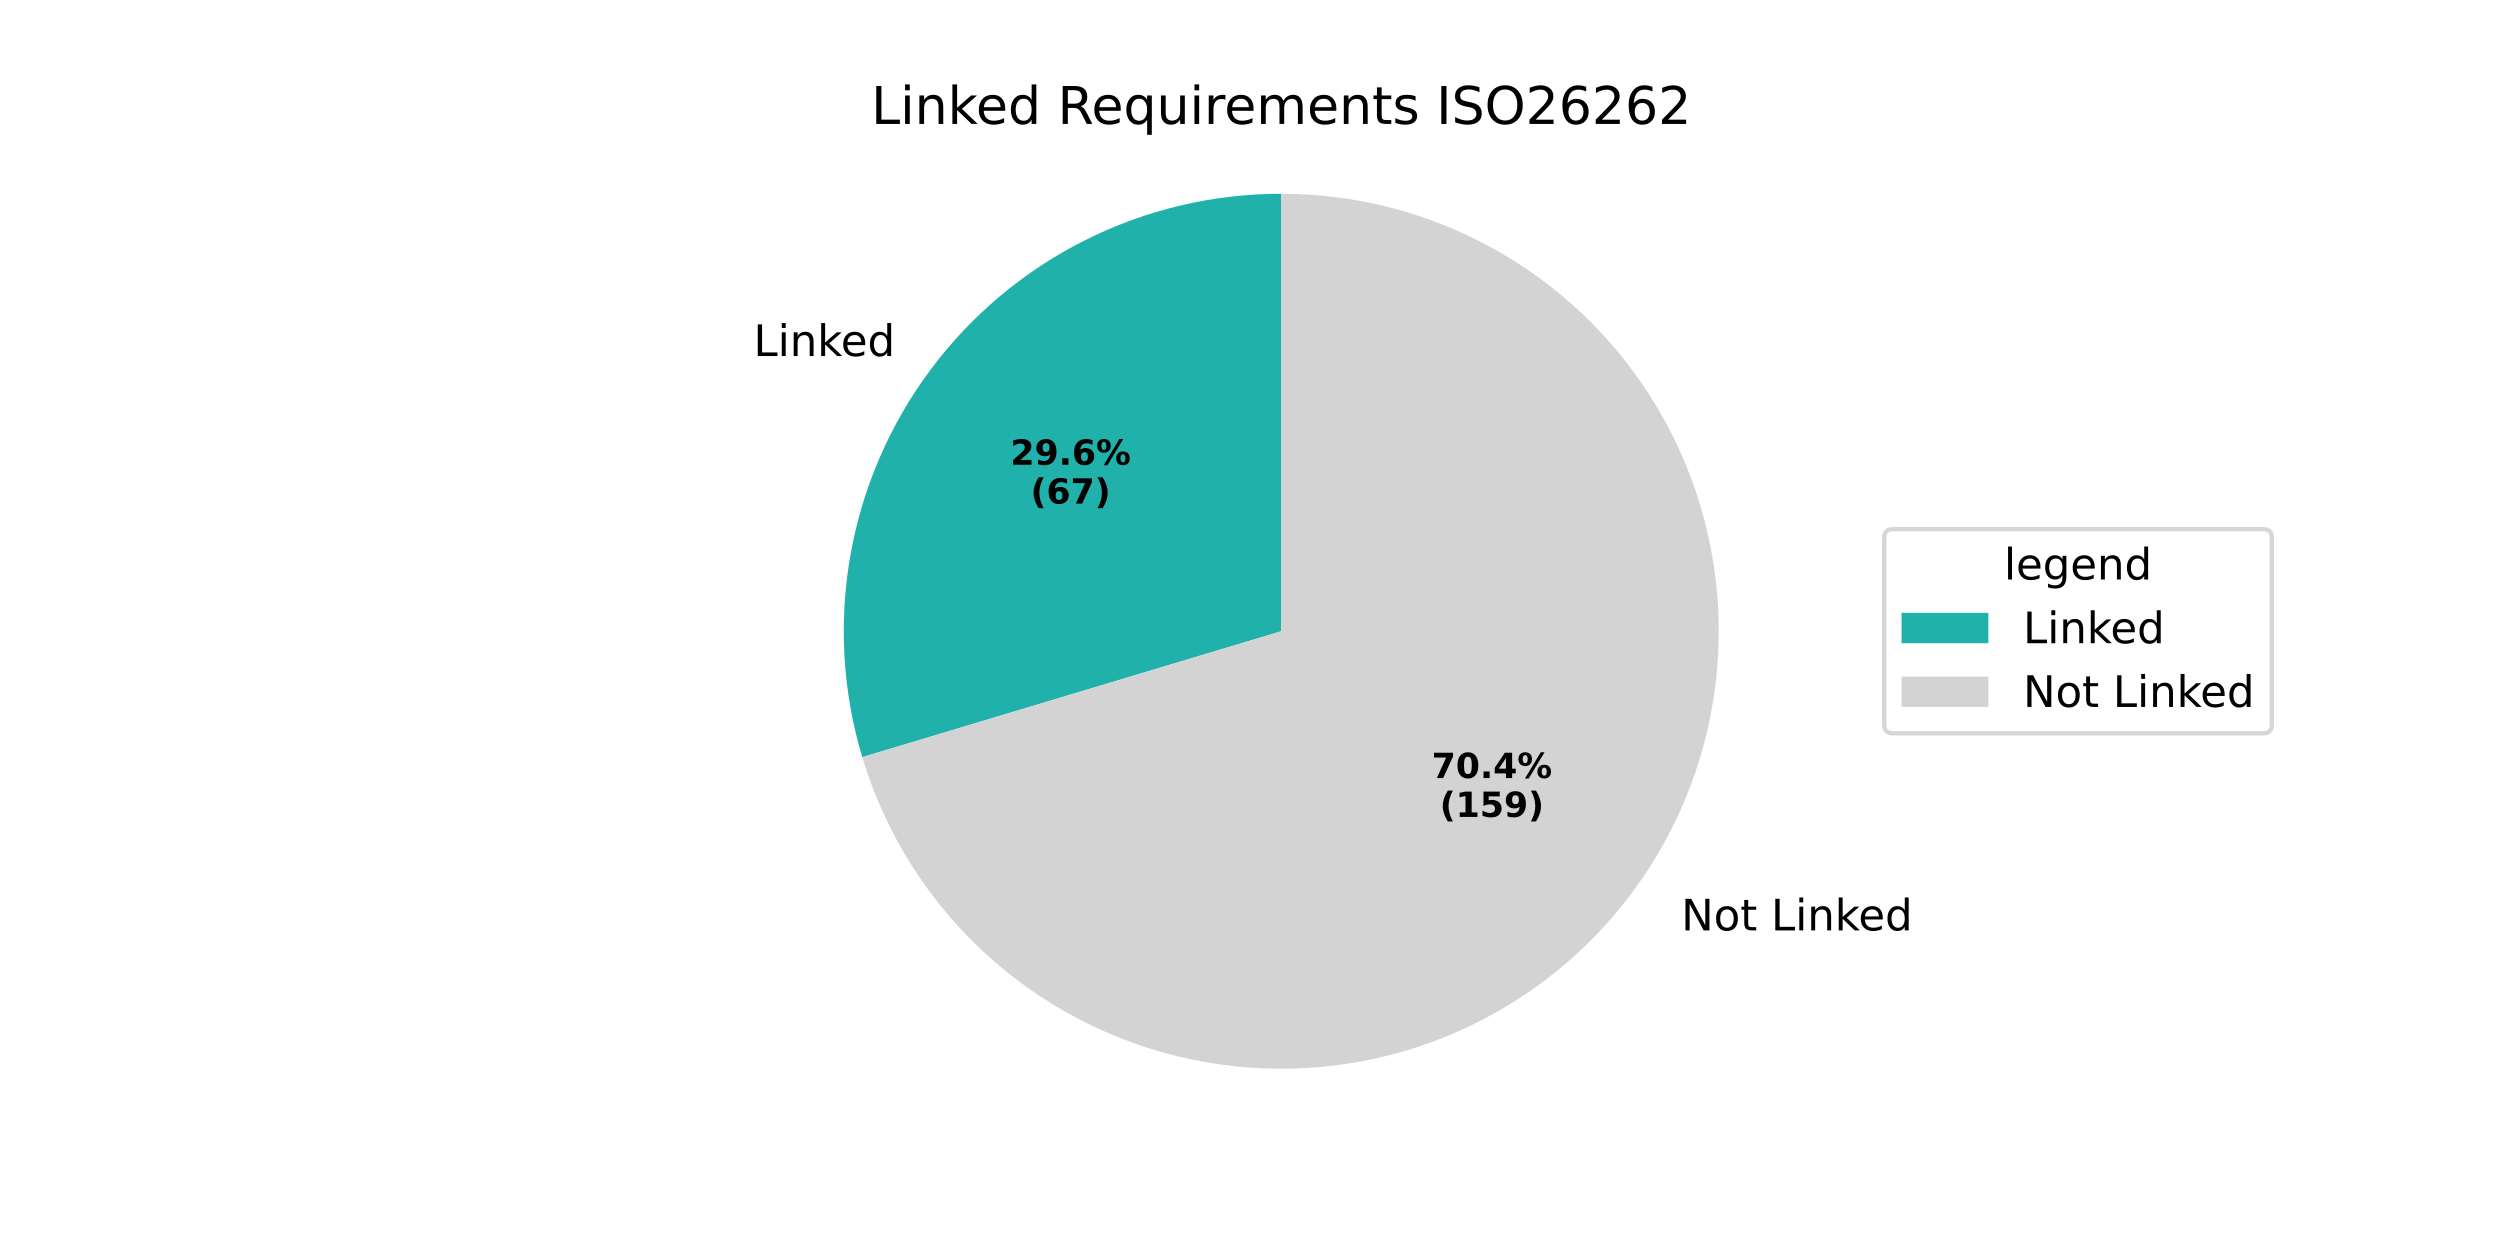
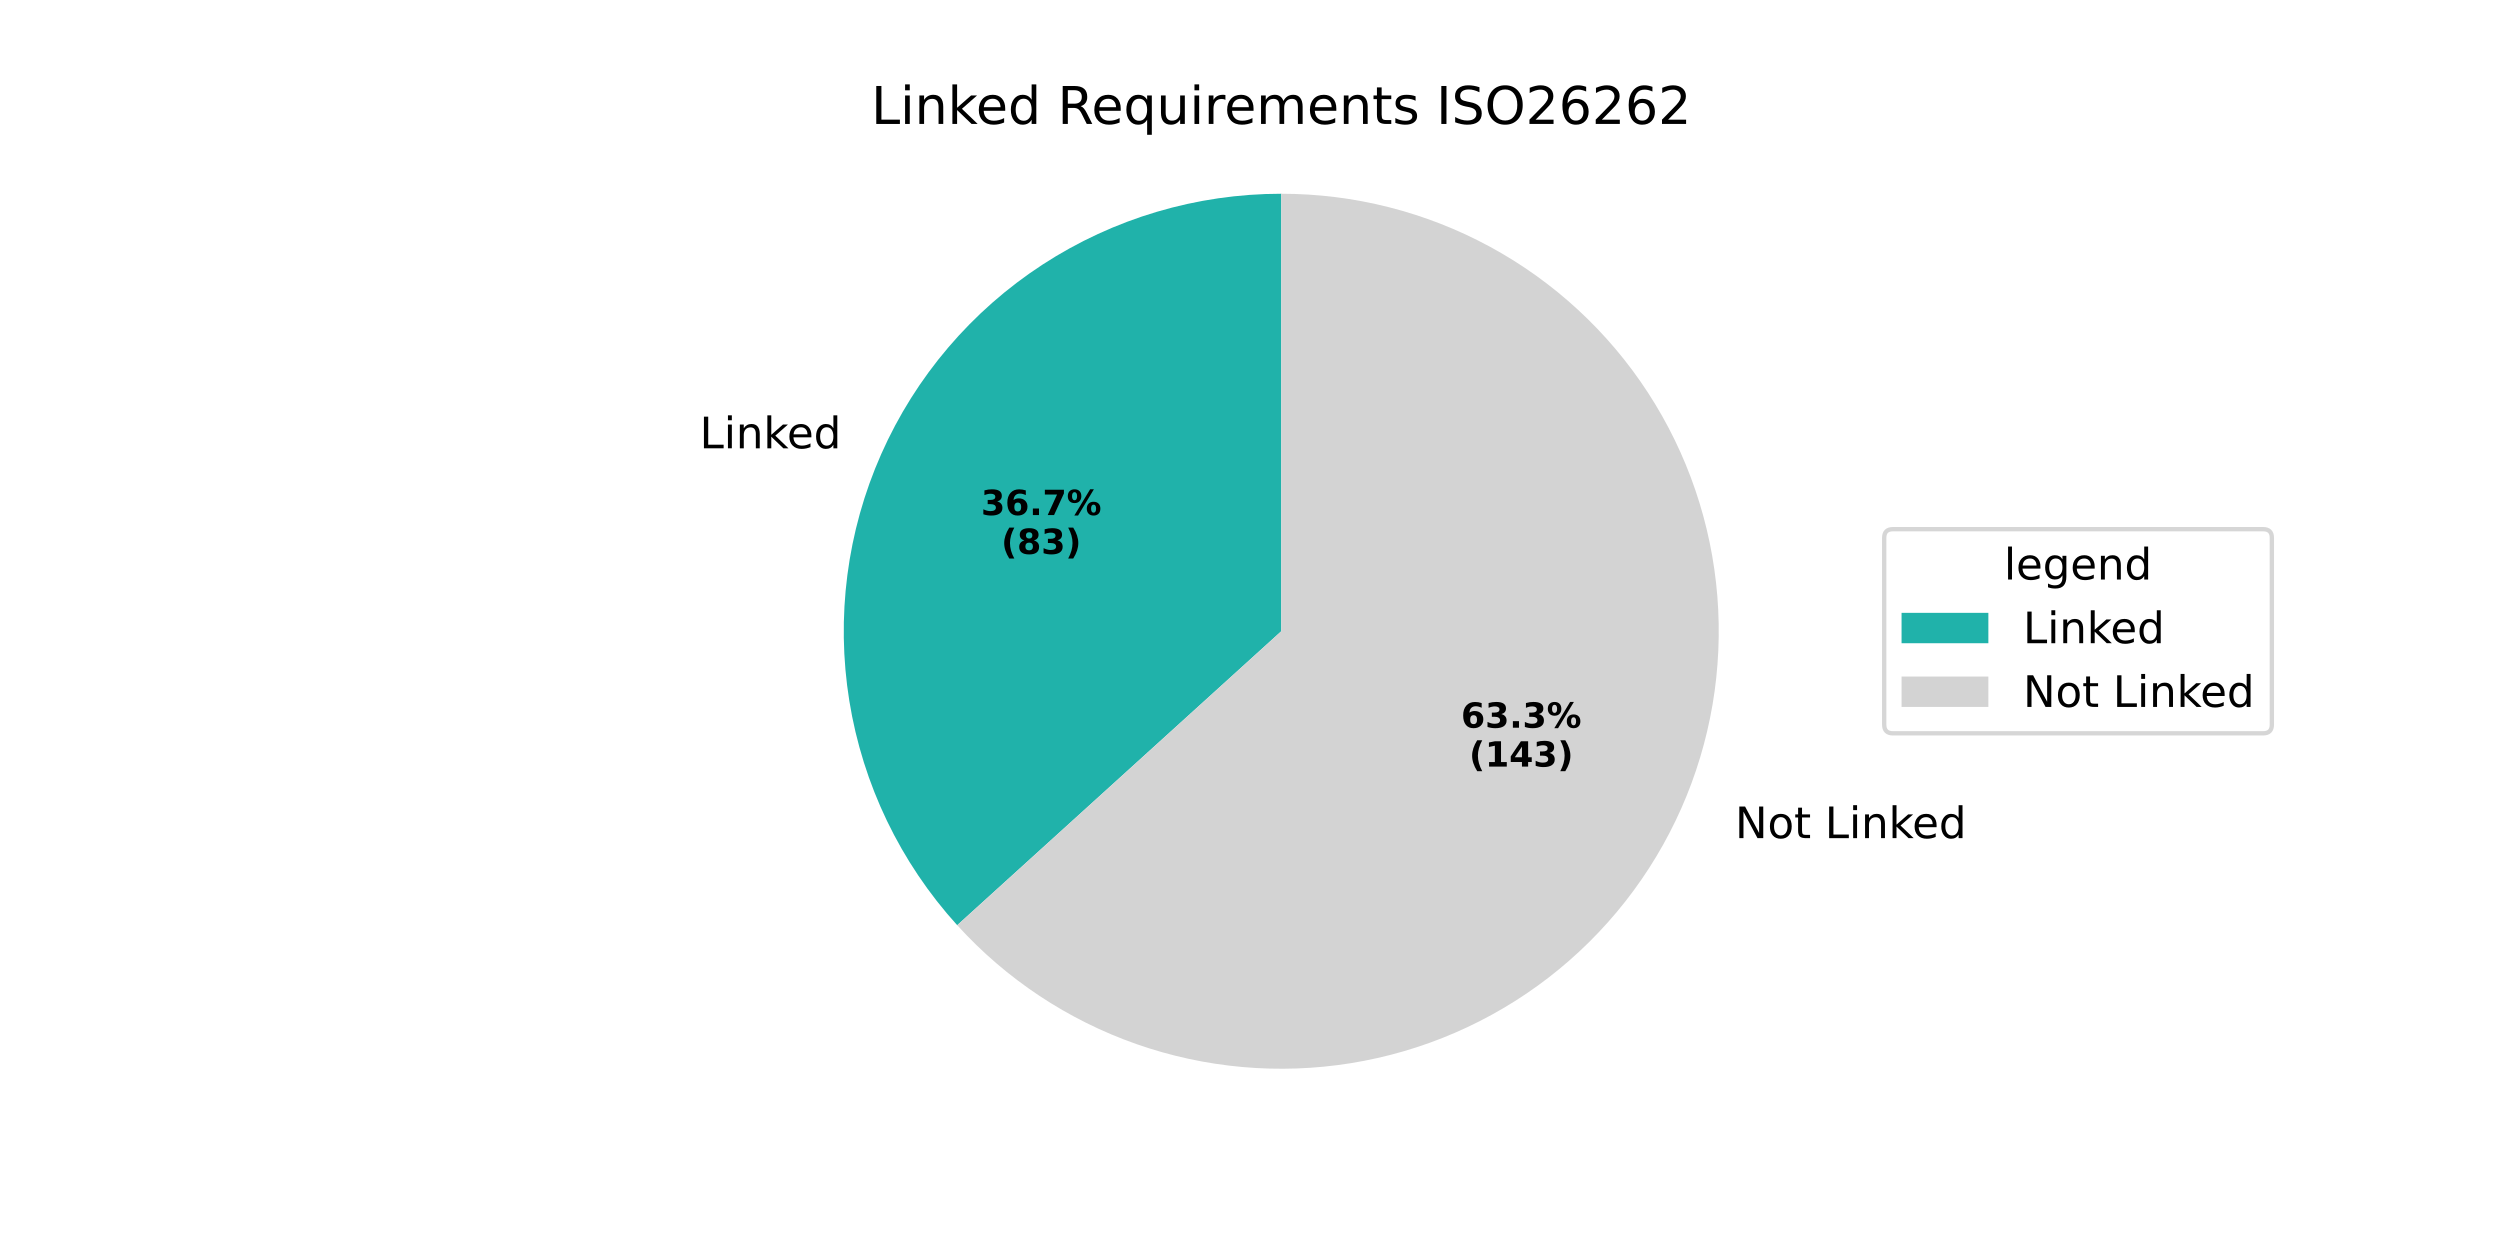
<svg xmlns="http://www.w3.org/2000/svg" xmlns:xlink="http://www.w3.org/1999/xlink" width="576pt" height="288pt" viewBox="0 0 576 288" version="1.1">
  <defs>
    <style type="text/css">*{stroke-linejoin: round; stroke-linecap: butt}</style>
  </defs>
  <g id="figure_1">
    <g id="patch_1">
      <path d="M 0 288  L 576 288  L 576 0  L 0 0  z " style="fill: #ffffff" />
    </g>
    <g id="axes_1">
      <g id="patch_2">
-         <path d="M 295.2 44.64  C 279.483 44.64 263.981 48.316 249.938 55.373  C 235.894 62.431 223.694 72.676 214.315 85.288  C 204.936 97.9 198.635 112.533 195.918 128.013  C 193.2 143.493 194.141 159.397 198.664 174.449  L 295.2 145.44  z " style="fill: #20b2aa" />
+         <path d="M 295.2 44.64  C 275.683 44.64 256.58 50.308 240.222 60.953  C 223.864 71.598 210.944 86.768 203.039 104.612  C 195.134 122.456 192.578 142.218 195.685 161.485  C 198.792 180.753 207.428 198.71 220.541 213.166  L 295.2 145.44  z " style="fill: #20b2aa" />
      </g>
      <g id="patch_3">
-         <path d="M 198.664 174.449  C 204.041 192.342 214.288 208.393 228.256 220.801  C 242.224 233.209 259.371 241.492 277.773 244.722  C 296.175 247.952 315.117 246.004 332.476 239.094  C 349.835 232.185 364.936 220.584 376.085 205.592  C 387.234 190.6 393.999 172.799 395.62 154.187  C 397.241 135.574 393.656 116.872 385.267 100.178  C 376.877 83.484 364.01 69.447 348.107 59.641  C 332.204 49.834 313.883 44.64 295.2 44.64  L 295.2 145.44  z " style="fill: #d3d3d3" />
+         <path d="M 220.541 213.166  C 231.818 225.596 246.022 235.016 261.861 240.567  C 277.699 246.118 294.676 247.626 311.245 244.955  C 327.814 242.283 343.457 235.515 356.748 225.268  C 370.039 215.02 380.563 201.613 387.361 186.268  C 394.159 170.924 397.018 154.121 395.678 137.392  C 394.338 120.662 388.841 104.529 379.687 90.462  C 370.533 76.395 358.01 64.834 343.256 56.833  C 328.503 48.832 311.983 44.64 295.2 44.64  L 295.2 145.44  z " style="fill: #d3d3d3" />
      </g>
      <g id="matplotlib.axis_1" />
      <g id="matplotlib.axis_2" />
      <g id="text_1">
-         <g transform="translate(173.6092 82.03226) scale(0.1 -0.1)">
+         <g transform="translate(161.2053 103.2883) scale(0.1 -0.1)">
          <defs>
            <path id="DejaVuSans-4c" d="M 628 4666  L 1259 4666  L 1259 531  L 3531 531  L 3531 0  L 628 0  L 628 4666  z " transform="scale(0.015625)" />
            <path id="DejaVuSans-69" d="M 603 3500  L 1178 3500  L 1178 0  L 603 0  L 603 3500  z M 603 4863  L 1178 4863  L 1178 4134  L 603 4134  L 603 4863  z " transform="scale(0.015625)" />
            <path id="DejaVuSans-6e" d="M 3513 2113  L 3513 0  L 2938 0  L 2938 2094  Q 2938 2591 2744 2837  Q 2550 3084 2163 3084  Q 1697 3084 1428 2787  Q 1159 2491 1159 1978  L 1159 0  L 581 0  L 581 3500  L 1159 3500  L 1159 2956  Q 1366 3272 1645 3428  Q 1925 3584 2291 3584  Q 2894 3584 3203 3211  Q 3513 2838 3513 2113  z " transform="scale(0.015625)" />
            <path id="DejaVuSans-6b" d="M 581 4863  L 1159 4863  L 1159 1991  L 2875 3500  L 3609 3500  L 1753 1863  L 3688 0  L 2938 0  L 1159 1709  L 1159 0  L 581 0  L 581 4863  z " transform="scale(0.015625)" />
            <path id="DejaVuSans-65" d="M 3597 1894  L 3597 1613  L 953 1613  Q 991 1019 1311 708  Q 1631 397 2203 397  Q 2534 397 2845 478  Q 3156 559 3463 722  L 3463 178  Q 3153 47 2828 -22  Q 2503 -91 2169 -91  Q 1331 -91 842 396  Q 353 884 353 1716  Q 353 2575 817 3079  Q 1281 3584 2069 3584  Q 2775 3584 3186 3129  Q 3597 2675 3597 1894  z M 3022 2063  Q 3016 2534 2758 2815  Q 2500 3097 2075 3097  Q 1594 3097 1305 2825  Q 1016 2553 972 2059  L 3022 2063  z " transform="scale(0.015625)" />
            <path id="DejaVuSans-64" d="M 2906 2969  L 2906 4863  L 3481 4863  L 3481 0  L 2906 0  L 2906 525  Q 2725 213 2448 61  Q 2172 -91 1784 -91  Q 1150 -91 751 415  Q 353 922 353 1747  Q 353 2572 751 3078  Q 1150 3584 1784 3584  Q 2172 3584 2448 3432  Q 2725 3281 2906 2969  z M 947 1747  Q 947 1113 1208 752  Q 1469 391 1925 391  Q 2381 391 2643 752  Q 2906 1113 2906 1747  Q 2906 2381 2643 2742  Q 2381 3103 1925 3103  Q 1469 3103 1208 2742  Q 947 2381 947 1747  z " transform="scale(0.015625)" />
          </defs>
          <use xlink:href="#DejaVuSans-4c" />
          <use xlink:href="#DejaVuSans-69" transform="translate(55.71289 0)" />
          <use xlink:href="#DejaVuSans-6e" transform="translate(83.49609 0)" />
          <use xlink:href="#DejaVuSans-6b" transform="translate(146.875 0)" />
          <use xlink:href="#DejaVuSans-65" transform="translate(201.1602 0)" />
          <use xlink:href="#DejaVuSans-64" transform="translate(262.6836 0)" />
        </g>
      </g>
      <g id="text_2">
-         <g transform="translate(232.792 107.0773) scale(0.08 -0.08)">
-           <defs>
-             <path id="DejaVuSans-Bold-32" d="M 1844 884  L 3897 884  L 3897 0  L 506 0  L 506 884  L 2209 2388  Q 2438 2594 2547 2791  Q 2656 2988 2656 3200  Q 2656 3528 2436 3728  Q 2216 3928 1850 3928  Q 1569 3928 1234 3808  Q 900 3688 519 3450  L 519 4475  Q 925 4609 1322 4679  Q 1719 4750 2100 4750  Q 2938 4750 3402 4381  Q 3866 4013 3866 3353  Q 3866 2972 3669 2642  Q 3472 2313 2841 1759  L 1844 884  z " transform="scale(0.015625)" />
-             <path id="DejaVuSans-Bold-39" d="M 641 103  L 641 966  Q 928 831 1190 764  Q 1453 697 1709 697  Q 2247 697 2547 995  Q 2847 1294 2900 1881  Q 2688 1725 2447 1647  Q 2206 1569 1925 1569  Q 1209 1569 770 1986  Q 331 2403 331 3084  Q 331 3838 820 4291  Q 1309 4744 2131 4744  Q 3044 4744 3544 4128  Q 4044 3513 4044 2388  Q 4044 1231 3459 570  Q 2875 -91 1856 -91  Q 1528 -91 1228 -42  Q 928 6 641 103  z M 2125 2350  Q 2441 2350 2600 2554  Q 2759 2759 2759 3169  Q 2759 3575 2600 3781  Q 2441 3988 2125 3988  Q 1809 3988 1650 3781  Q 1491 3575 1491 3169  Q 1491 2759 1650 2554  Q 1809 2350 2125 2350  z " transform="scale(0.015625)" />
+         <g transform="translate(226.0263 118.6714) scale(0.08 -0.08)">
+           <defs>
+             <path id="DejaVuSans-Bold-33" d="M 2981 2516  Q 3453 2394 3698 2092  Q 3944 1791 3944 1325  Q 3944 631 3412 270  Q 2881 -91 1863 -91  Q 1503 -91 1142 -33  Q 781 25 428 141  L 428 1069  Q 766 900 1098 814  Q 1431 728 1753 728  Q 2231 728 2486 893  Q 2741 1059 2741 1369  Q 2741 1688 2480 1852  Q 2219 2016 1709 2016  L 1228 2016  L 1228 2791  L 1734 2791  Q 2188 2791 2409 2933  Q 2631 3075 2631 3366  Q 2631 3634 2415 3781  Q 2200 3928 1806 3928  Q 1516 3928 1219 3862  Q 922 3797 628 3669  L 628 4550  Q 984 4650 1334 4700  Q 1684 4750 2022 4750  Q 2931 4750 3382 4451  Q 3834 4153 3834 3553  Q 3834 3144 3618 2883  Q 3403 2622 2981 2516  z " transform="scale(0.015625)" />
+             <path id="DejaVuSans-Bold-36" d="M 2316 2303  Q 2000 2303 1842 2098  Q 1684 1894 1684 1484  Q 1684 1075 1842 870  Q 2000 666 2316 666  Q 2634 666 2792 870  Q 2950 1075 2950 1484  Q 2950 1894 2792 2098  Q 2634 2303 2316 2303  z M 3803 4544  L 3803 3681  Q 3506 3822 3243 3889  Q 2981 3956 2731 3956  Q 2194 3956 1894 3657  Q 1594 3359 1544 2772  Q 1750 2925 1990 3001  Q 2231 3078 2516 3078  Q 3231 3078 3670 2659  Q 4109 2241 4109 1563  Q 4109 813 3618 361  Q 3128 -91 2303 -91  Q 1394 -91 895 523  Q 397 1138 397 2266  Q 397 3422 980 4083  Q 1563 4744 2578 4744  Q 2900 4744 3203 4694  Q 3506 4644 3803 4544  z " transform="scale(0.015625)" />
            <path id="DejaVuSans-Bold-2e" d="M 653 1209  L 1778 1209  L 1778 0  L 653 0  L 653 1209  z " transform="scale(0.015625)" />
-             <path id="DejaVuSans-Bold-36" d="M 2316 2303  Q 2000 2303 1842 2098  Q 1684 1894 1684 1484  Q 1684 1075 1842 870  Q 2000 666 2316 666  Q 2634 666 2792 870  Q 2950 1075 2950 1484  Q 2950 1894 2792 2098  Q 2634 2303 2316 2303  z M 3803 4544  L 3803 3681  Q 3506 3822 3243 3889  Q 2981 3956 2731 3956  Q 2194 3956 1894 3657  Q 1594 3359 1544 2772  Q 1750 2925 1990 3001  Q 2231 3078 2516 3078  Q 3231 3078 3670 2659  Q 4109 2241 4109 1563  Q 4109 813 3618 361  Q 3128 -91 2303 -91  Q 1394 -91 895 523  Q 397 1138 397 2266  Q 397 3422 980 4083  Q 1563 4744 2578 4744  Q 2900 4744 3203 4694  Q 3506 4644 3803 4544  z " transform="scale(0.015625)" />
+             <path id="DejaVuSans-Bold-37" d="M 428 4666  L 3944 4666  L 3944 3988  L 2125 0  L 953 0  L 2675 3781  L 428 3781  L 428 4666  z " transform="scale(0.015625)" />
            <path id="DejaVuSans-Bold-25" d="M 4959 1925  Q 4738 1925 4616 1733  Q 4494 1541 4494 1184  Q 4494 825 4614 633  Q 4734 441 4959 441  Q 5184 441 5303 633  Q 5422 825 5422 1184  Q 5422 1541 5301 1733  Q 5181 1925 4959 1925  z M 4959 2450  Q 5541 2450 5875 2112  Q 6209 1775 6209 1184  Q 6209 594 5875 251  Q 5541 -91 4959 -91  Q 4378 -91 4042 251  Q 3706 594 3706 1184  Q 3706 1772 4042 2111  Q 4378 2450 4959 2450  z M 2094 -91  L 1403 -91  L 4319 4750  L 5013 4750  L 2094 -91  z M 1453 4750  Q 2034 4750 2367 4411  Q 2700 4072 2700 3481  Q 2700 2891 2367 2550  Q 2034 2209 1453 2209  Q 872 2209 539 2550  Q 206 2891 206 3481  Q 206 4072 539 4411  Q 872 4750 1453 4750  z M 1453 4225  Q 1228 4225 1106 4031  Q 984 3838 984 3481  Q 984 3122 1106 2926  Q 1228 2731 1453 2731  Q 1678 2731 1798 2926  Q 1919 3122 1919 3481  Q 1919 3838 1797 4031  Q 1675 4225 1453 4225  z " transform="scale(0.015625)" />
          </defs>
-           <use xlink:href="#DejaVuSans-Bold-32" />
-           <use xlink:href="#DejaVuSans-Bold-39" transform="translate(69.58008 0)" />
+           <use xlink:href="#DejaVuSans-Bold-33" />
+           <use xlink:href="#DejaVuSans-Bold-36" transform="translate(69.58008 0)" />
          <use xlink:href="#DejaVuSans-Bold-2e" transform="translate(139.1602 0)" />
-           <use xlink:href="#DejaVuSans-Bold-36" transform="translate(177.1484 0)" />
+           <use xlink:href="#DejaVuSans-Bold-37" transform="translate(177.1484 0)" />
          <use xlink:href="#DejaVuSans-Bold-25" transform="translate(246.7285 0)" />
        </g>
-         <g transform="translate(237.4464 116.0355) scale(0.08 -0.08)">
+         <g transform="translate(230.6806 127.6297) scale(0.08 -0.08)">
          <defs>
            <path id="DejaVuSans-Bold-28" d="M 2413 -844  L 1484 -844  Q 1006 -72 778 623  Q 550 1319 550 2003  Q 550 2688 779 3389  Q 1009 4091 1484 4856  L 2413 4856  Q 2013 4116 1813 3408  Q 1613 2700 1613 2009  Q 1613 1319 1811 609  Q 2009 -100 2413 -844  z " transform="scale(0.015625)" />
-             <path id="DejaVuSans-Bold-37" d="M 428 4666  L 3944 4666  L 3944 3988  L 2125 0  L 953 0  L 2675 3781  L 428 3781  L 428 4666  z " transform="scale(0.015625)" />
+             <path id="DejaVuSans-Bold-38" d="M 2228 2088  Q 1891 2088 1709 1903  Q 1528 1719 1528 1375  Q 1528 1031 1709 848  Q 1891 666 2228 666  Q 2563 666 2741 848  Q 2919 1031 2919 1375  Q 2919 1722 2741 1905  Q 2563 2088 2228 2088  z M 1350 2484  Q 925 2613 709 2878  Q 494 3144 494 3541  Q 494 4131 934 4440  Q 1375 4750 2228 4750  Q 3075 4750 3515 4442  Q 3956 4134 3956 3541  Q 3956 3144 3739 2878  Q 3522 2613 3097 2484  Q 3572 2353 3814 2058  Q 4056 1763 4056 1313  Q 4056 619 3595 264  Q 3134 -91 2228 -91  Q 1319 -91 855 264  Q 391 619 391 1313  Q 391 1763 633 2058  Q 875 2353 1350 2484  z M 1631 3419  Q 1631 3141 1786 2991  Q 1941 2841 2228 2841  Q 2509 2841 2662 2991  Q 2816 3141 2816 3419  Q 2816 3697 2662 3845  Q 2509 3994 2228 3994  Q 1941 3994 1786 3844  Q 1631 3694 1631 3419  z " transform="scale(0.015625)" />
            <path id="DejaVuSans-Bold-29" d="M 513 -844  Q 913 -100 1113 609  Q 1313 1319 1313 2009  Q 1313 2700 1113 3408  Q 913 4116 513 4856  L 1441 4856  Q 1916 4091 2145 3389  Q 2375 2688 2375 2003  Q 2375 1319 2147 623  Q 1919 -72 1441 -844  L 513 -844  z " transform="scale(0.015625)" />
          </defs>
          <use xlink:href="#DejaVuSans-Bold-28" />
-           <use xlink:href="#DejaVuSans-Bold-36" transform="translate(45.70312 0)" />
-           <use xlink:href="#DejaVuSans-Bold-37" transform="translate(115.2832 0)" />
+           <use xlink:href="#DejaVuSans-Bold-38" transform="translate(45.70312 0)" />
+           <use xlink:href="#DejaVuSans-Bold-33" transform="translate(115.2832 0)" />
          <use xlink:href="#DejaVuSans-Bold-29" transform="translate(184.8633 0)" />
        </g>
      </g>
      <g id="text_3">
-         <g transform="translate(384.1736 214.3667) scale(0.1 -0.1)">
+         <g transform="translate(396.5773 193.1106) scale(0.1 -0.1)">
          <defs>
            <path id="DejaVuSans-20" transform="scale(0.015625)" />
            <path id="DejaVuSans-4e" d="M 628 4666  L 1478 4666  L 3547 763  L 3547 4666  L 4159 4666  L 4159 0  L 3309 0  L 1241 3903  L 1241 0  L 628 0  L 628 4666  z " transform="scale(0.015625)" />
            <path id="DejaVuSans-6f" d="M 1959 3097  Q 1497 3097 1228 2736  Q 959 2375 959 1747  Q 959 1119 1226 758  Q 1494 397 1959 397  Q 2419 397 2687 759  Q 2956 1122 2956 1747  Q 2956 2369 2687 2733  Q 2419 3097 1959 3097  z M 1959 3584  Q 2709 3584 3137 3096  Q 3566 2609 3566 1747  Q 3566 888 3137 398  Q 2709 -91 1959 -91  Q 1206 -91 779 398  Q 353 888 353 1747  Q 353 2609 779 3096  Q 1206 3584 1959 3584  z " transform="scale(0.015625)" />
            <path id="DejaVuSans-74" d="M 1172 4494  L 1172 3500  L 2356 3500  L 2356 3053  L 1172 3053  L 1172 1153  Q 1172 725 1289 603  Q 1406 481 1766 481  L 2356 481  L 2356 0  L 1766 0  Q 1100 0 847 248  Q 594 497 594 1153  L 594 3053  L 172 3053  L 172 3500  L 594 3500  L 594 4494  L 1172 4494  z " transform="scale(0.015625)" />
          </defs>
          <use xlink:href="#DejaVuSans-20" />
          <use xlink:href="#DejaVuSans-4e" transform="translate(31.78711 0)" />
          <use xlink:href="#DejaVuSans-6f" transform="translate(106.5918 0)" />
          <use xlink:href="#DejaVuSans-74" transform="translate(167.7734 0)" />
          <use xlink:href="#DejaVuSans-20" transform="translate(206.9824 0)" />
          <use xlink:href="#DejaVuSans-4c" transform="translate(238.7695 0)" />
          <use xlink:href="#DejaVuSans-69" transform="translate(294.4824 0)" />
          <use xlink:href="#DejaVuSans-6e" transform="translate(322.2656 0)" />
          <use xlink:href="#DejaVuSans-6b" transform="translate(385.6445 0)" />
          <use xlink:href="#DejaVuSans-65" transform="translate(439.9297 0)" />
          <use xlink:href="#DejaVuSans-64" transform="translate(501.4531 0)" />
        </g>
      </g>
      <g id="text_4">
-         <g transform="translate(329.8542 179.2597) scale(0.08 -0.08)">
-           <defs>
-             <path id="DejaVuSans-Bold-30" d="M 2944 2338  Q 2944 3213 2780 3570  Q 2616 3928 2228 3928  Q 1841 3928 1675 3570  Q 1509 3213 1509 2338  Q 1509 1453 1675 1090  Q 1841 728 2228 728  Q 2613 728 2778 1090  Q 2944 1453 2944 2338  z M 4147 2328  Q 4147 1169 3647 539  Q 3147 -91 2228 -91  Q 1306 -91 806 539  Q 306 1169 306 2328  Q 306 3491 806 4120  Q 1306 4750 2228 4750  Q 3147 4750 3647 4120  Q 4147 3491 4147 2328  z " transform="scale(0.015625)" />
+         <g transform="translate(336.6198 167.6654) scale(0.08 -0.08)">
+           <use xlink:href="#DejaVuSans-Bold-36" />
+           <use xlink:href="#DejaVuSans-Bold-33" transform="translate(69.58008 0)" />
+           <use xlink:href="#DejaVuSans-Bold-2e" transform="translate(139.1602 0)" />
+           <use xlink:href="#DejaVuSans-Bold-33" transform="translate(177.1484 0)" />
+           <use xlink:href="#DejaVuSans-Bold-25" transform="translate(246.7285 0)" />
+         </g>
+         <g transform="translate(338.491 176.6237) scale(0.08 -0.08)">
+           <defs>
+             <path id="DejaVuSans-Bold-31" d="M 750 831  L 1813 831  L 1813 3847  L 722 3622  L 722 4441  L 1806 4666  L 2950 4666  L 2950 831  L 4013 831  L 4013 0  L 750 0  L 750 831  z " transform="scale(0.015625)" />
            <path id="DejaVuSans-Bold-34" d="M 2356 3675  L 1038 1722  L 2356 1722  L 2356 3675  z M 2156 4666  L 3494 4666  L 3494 1722  L 4159 1722  L 4159 850  L 3494 850  L 3494 0  L 2356 0  L 2356 850  L 288 850  L 288 1881  L 2156 4666  z " transform="scale(0.015625)" />
-           </defs>
-           <use xlink:href="#DejaVuSans-Bold-37" />
-           <use xlink:href="#DejaVuSans-Bold-30" transform="translate(69.58008 0)" />
-           <use xlink:href="#DejaVuSans-Bold-2e" transform="translate(139.1602 0)" />
-           <use xlink:href="#DejaVuSans-Bold-34" transform="translate(177.1484 0)" />
-           <use xlink:href="#DejaVuSans-Bold-25" transform="translate(246.7285 0)" />
-         </g>
-         <g transform="translate(331.7254 188.2179) scale(0.08 -0.08)">
-           <defs>
-             <path id="DejaVuSans-Bold-31" d="M 750 831  L 1813 831  L 1813 3847  L 722 3622  L 722 4441  L 1806 4666  L 2950 4666  L 2950 831  L 4013 831  L 4013 0  L 750 0  L 750 831  z " transform="scale(0.015625)" />
-             <path id="DejaVuSans-Bold-35" d="M 678 4666  L 3669 4666  L 3669 3781  L 1638 3781  L 1638 3059  Q 1775 3097 1914 3117  Q 2053 3138 2203 3138  Q 3056 3138 3531 2711  Q 4006 2284 4006 1522  Q 4006 766 3489 337  Q 2972 -91 2053 -91  Q 1656 -91 1267 -14  Q 878 63 494 219  L 494 1166  Q 875 947 1217 837  Q 1559 728 1863 728  Q 2300 728 2551 942  Q 2803 1156 2803 1522  Q 2803 1891 2551 2103  Q 2300 2316 1863 2316  Q 1603 2316 1309 2248  Q 1016 2181 678 2041  L 678 4666  z " transform="scale(0.015625)" />
          </defs>
          <use xlink:href="#DejaVuSans-Bold-28" />
          <use xlink:href="#DejaVuSans-Bold-31" transform="translate(45.70312 0)" />
-           <use xlink:href="#DejaVuSans-Bold-35" transform="translate(115.2832 0)" />
-           <use xlink:href="#DejaVuSans-Bold-39" transform="translate(184.8633 0)" />
+           <use xlink:href="#DejaVuSans-Bold-34" transform="translate(115.2832 0)" />
+           <use xlink:href="#DejaVuSans-Bold-33" transform="translate(184.8633 0)" />
          <use xlink:href="#DejaVuSans-Bold-29" transform="translate(254.4434 0)" />
        </g>
      </g>
      <g id="text_5">
        <g transform="translate(200.7169 28.56) scale(0.12 -0.12)">
          <defs>
            <path id="DejaVuSans-52" d="M 2841 2188  Q 3044 2119 3236 1894  Q 3428 1669 3622 1275  L 4263 0  L 3584 0  L 2988 1197  Q 2756 1666 2539 1819  Q 2322 1972 1947 1972  L 1259 1972  L 1259 0  L 628 0  L 628 4666  L 2053 4666  Q 2853 4666 3247 4331  Q 3641 3997 3641 3322  Q 3641 2881 3436 2590  Q 3231 2300 2841 2188  z M 1259 4147  L 1259 2491  L 2053 2491  Q 2509 2491 2742 2702  Q 2975 2913 2975 3322  Q 2975 3731 2742 3939  Q 2509 4147 2053 4147  L 1259 4147  z " transform="scale(0.015625)" />
            <path id="DejaVuSans-71" d="M 947 1747  Q 947 1113 1208 752  Q 1469 391 1925 391  Q 2381 391 2643 752  Q 2906 1113 2906 1747  Q 2906 2381 2643 2742  Q 2381 3103 1925 3103  Q 1469 3103 1208 2742  Q 947 2381 947 1747  z M 2906 525  Q 2725 213 2448 61  Q 2172 -91 1784 -91  Q 1150 -91 751 415  Q 353 922 353 1747  Q 353 2572 751 3078  Q 1150 3584 1784 3584  Q 2172 3584 2448 3432  Q 2725 3281 2906 2969  L 2906 3500  L 3481 3500  L 3481 -1331  L 2906 -1331  L 2906 525  z " transform="scale(0.015625)" />
            <path id="DejaVuSans-75" d="M 544 1381  L 544 3500  L 1119 3500  L 1119 1403  Q 1119 906 1312 657  Q 1506 409 1894 409  Q 2359 409 2629 706  Q 2900 1003 2900 1516  L 2900 3500  L 3475 3500  L 3475 0  L 2900 0  L 2900 538  Q 2691 219 2414 64  Q 2138 -91 1772 -91  Q 1169 -91 856 284  Q 544 659 544 1381  z M 1991 3584  L 1991 3584  z " transform="scale(0.015625)" />
            <path id="DejaVuSans-72" d="M 2631 2963  Q 2534 3019 2420 3045  Q 2306 3072 2169 3072  Q 1681 3072 1420 2755  Q 1159 2438 1159 1844  L 1159 0  L 581 0  L 581 3500  L 1159 3500  L 1159 2956  Q 1341 3275 1631 3429  Q 1922 3584 2338 3584  Q 2397 3584 2469 3576  Q 2541 3569 2628 3553  L 2631 2963  z " transform="scale(0.015625)" />
            <path id="DejaVuSans-6d" d="M 3328 2828  Q 3544 3216 3844 3400  Q 4144 3584 4550 3584  Q 5097 3584 5394 3201  Q 5691 2819 5691 2113  L 5691 0  L 5113 0  L 5113 2094  Q 5113 2597 4934 2840  Q 4756 3084 4391 3084  Q 3944 3084 3684 2787  Q 3425 2491 3425 1978  L 3425 0  L 2847 0  L 2847 2094  Q 2847 2600 2669 2842  Q 2491 3084 2119 3084  Q 1678 3084 1418 2786  Q 1159 2488 1159 1978  L 1159 0  L 581 0  L 581 3500  L 1159 3500  L 1159 2956  Q 1356 3278 1631 3431  Q 1906 3584 2284 3584  Q 2666 3584 2933 3390  Q 3200 3197 3328 2828  z " transform="scale(0.015625)" />
            <path id="DejaVuSans-73" d="M 2834 3397  L 2834 2853  Q 2591 2978 2328 3040  Q 2066 3103 1784 3103  Q 1356 3103 1142 2972  Q 928 2841 928 2578  Q 928 2378 1081 2264  Q 1234 2150 1697 2047  L 1894 2003  Q 2506 1872 2764 1633  Q 3022 1394 3022 966  Q 3022 478 2636 193  Q 2250 -91 1575 -91  Q 1294 -91 989 -36  Q 684 19 347 128  L 347 722  Q 666 556 975 473  Q 1284 391 1588 391  Q 1994 391 2212 530  Q 2431 669 2431 922  Q 2431 1156 2273 1281  Q 2116 1406 1581 1522  L 1381 1569  Q 847 1681 609 1914  Q 372 2147 372 2553  Q 372 3047 722 3315  Q 1072 3584 1716 3584  Q 2034 3584 2315 3537  Q 2597 3491 2834 3397  z " transform="scale(0.015625)" />
            <path id="DejaVuSans-49" d="M 628 4666  L 1259 4666  L 1259 0  L 628 0  L 628 4666  z " transform="scale(0.015625)" />
            <path id="DejaVuSans-53" d="M 3425 4513  L 3425 3897  Q 3066 4069 2747 4153  Q 2428 4238 2131 4238  Q 1616 4238 1336 4038  Q 1056 3838 1056 3469  Q 1056 3159 1242 3001  Q 1428 2844 1947 2747  L 2328 2669  Q 3034 2534 3370 2195  Q 3706 1856 3706 1288  Q 3706 609 3251 259  Q 2797 -91 1919 -91  Q 1588 -91 1214 -16  Q 841 59 441 206  L 441 856  Q 825 641 1194 531  Q 1563 422 1919 422  Q 2459 422 2753 634  Q 3047 847 3047 1241  Q 3047 1584 2836 1778  Q 2625 1972 2144 2069  L 1759 2144  Q 1053 2284 737 2584  Q 422 2884 422 3419  Q 422 4038 858 4394  Q 1294 4750 2059 4750  Q 2388 4750 2728 4690  Q 3069 4631 3425 4513  z " transform="scale(0.015625)" />
            <path id="DejaVuSans-4f" d="M 2522 4238  Q 1834 4238 1429 3725  Q 1025 3213 1025 2328  Q 1025 1447 1429 934  Q 1834 422 2522 422  Q 3209 422 3611 934  Q 4013 1447 4013 2328  Q 4013 3213 3611 3725  Q 3209 4238 2522 4238  z M 2522 4750  Q 3503 4750 4090 4092  Q 4678 3434 4678 2328  Q 4678 1225 4090 567  Q 3503 -91 2522 -91  Q 1538 -91 948 565  Q 359 1222 359 2328  Q 359 3434 948 4092  Q 1538 4750 2522 4750  z " transform="scale(0.015625)" />
            <path id="DejaVuSans-32" d="M 1228 531  L 3431 531  L 3431 0  L 469 0  L 469 531  Q 828 903 1448 1529  Q 2069 2156 2228 2338  Q 2531 2678 2651 2914  Q 2772 3150 2772 3378  Q 2772 3750 2511 3984  Q 2250 4219 1831 4219  Q 1534 4219 1204 4116  Q 875 4013 500 3803  L 500 4441  Q 881 4594 1212 4672  Q 1544 4750 1819 4750  Q 2544 4750 2975 4387  Q 3406 4025 3406 3419  Q 3406 3131 3298 2873  Q 3191 2616 2906 2266  Q 2828 2175 2409 1742  Q 1991 1309 1228 531  z " transform="scale(0.015625)" />
            <path id="DejaVuSans-36" d="M 2113 2584  Q 1688 2584 1439 2293  Q 1191 2003 1191 1497  Q 1191 994 1439 701  Q 1688 409 2113 409  Q 2538 409 2786 701  Q 3034 994 3034 1497  Q 3034 2003 2786 2293  Q 2538 2584 2113 2584  z M 3366 4563  L 3366 3988  Q 3128 4100 2886 4159  Q 2644 4219 2406 4219  Q 1781 4219 1451 3797  Q 1122 3375 1075 2522  Q 1259 2794 1537 2939  Q 1816 3084 2150 3084  Q 2853 3084 3261 2657  Q 3669 2231 3669 1497  Q 3669 778 3244 343  Q 2819 -91 2113 -91  Q 1303 -91 875 529  Q 447 1150 447 2328  Q 447 3434 972 4092  Q 1497 4750 2381 4750  Q 2619 4750 2861 4703  Q 3103 4656 3366 4563  z " transform="scale(0.015625)" />
          </defs>
          <use xlink:href="#DejaVuSans-4c" />
          <use xlink:href="#DejaVuSans-69" transform="translate(55.71289 0)" />
          <use xlink:href="#DejaVuSans-6e" transform="translate(83.49609 0)" />
          <use xlink:href="#DejaVuSans-6b" transform="translate(146.875 0)" />
          <use xlink:href="#DejaVuSans-65" transform="translate(201.1602 0)" />
          <use xlink:href="#DejaVuSans-64" transform="translate(262.6836 0)" />
          <use xlink:href="#DejaVuSans-20" transform="translate(326.1602 0)" />
          <use xlink:href="#DejaVuSans-52" transform="translate(357.9473 0)" />
          <use xlink:href="#DejaVuSans-65" transform="translate(422.9297 0)" />
          <use xlink:href="#DejaVuSans-71" transform="translate(484.4531 0)" />
          <use xlink:href="#DejaVuSans-75" transform="translate(547.9297 0)" />
          <use xlink:href="#DejaVuSans-69" transform="translate(611.3086 0)" />
          <use xlink:href="#DejaVuSans-72" transform="translate(639.0918 0)" />
          <use xlink:href="#DejaVuSans-65" transform="translate(677.9551 0)" />
          <use xlink:href="#DejaVuSans-6d" transform="translate(739.4785 0)" />
          <use xlink:href="#DejaVuSans-65" transform="translate(836.8906 0)" />
          <use xlink:href="#DejaVuSans-6e" transform="translate(898.4141 0)" />
          <use xlink:href="#DejaVuSans-74" transform="translate(961.793 0)" />
          <use xlink:href="#DejaVuSans-73" transform="translate(1001.002 0)" />
          <use xlink:href="#DejaVuSans-20" transform="translate(1053.102 0)" />
          <use xlink:href="#DejaVuSans-49" transform="translate(1084.889 0)" />
          <use xlink:href="#DejaVuSans-53" transform="translate(1114.381 0)" />
          <use xlink:href="#DejaVuSans-4f" transform="translate(1177.857 0)" />
          <use xlink:href="#DejaVuSans-32" transform="translate(1256.568 0)" />
          <use xlink:href="#DejaVuSans-36" transform="translate(1320.191 0)" />
          <use xlink:href="#DejaVuSans-32" transform="translate(1383.814 0)" />
          <use xlink:href="#DejaVuSans-36" transform="translate(1447.438 0)" />
          <use xlink:href="#DejaVuSans-32" transform="translate(1511.061 0)" />
        </g>
      </g>
      <g id="legend_1">
        <g id="patch_4">
          <path d="M 436.12 168.957  L 521.436 168.957  Q 523.436 168.957 523.436 166.957  L 523.436 123.923  Q 523.436 121.923 521.436 121.923  L 436.12 121.923  Q 434.12 121.923 434.12 123.923  L 434.12 166.957  Q 434.12 168.957 436.12 168.957  z " style="fill: #ffffff; opacity: 0.8; stroke: #cccccc; stroke-linejoin: miter" />
        </g>
        <g id="text_6">
          <g transform="translate(461.7184 133.5213) scale(0.1 -0.1)">
            <defs>
              <path id="DejaVuSans-6c" d="M 603 4863  L 1178 4863  L 1178 0  L 603 0  L 603 4863  z " transform="scale(0.015625)" />
              <path id="DejaVuSans-67" d="M 2906 1791  Q 2906 2416 2648 2759  Q 2391 3103 1925 3103  Q 1463 3103 1205 2759  Q 947 2416 947 1791  Q 947 1169 1205 825  Q 1463 481 1925 481  Q 2391 481 2648 825  Q 2906 1169 2906 1791  z M 3481 434  Q 3481 -459 3084 -895  Q 2688 -1331 1869 -1331  Q 1566 -1331 1297 -1286  Q 1028 -1241 775 -1147  L 775 -588  Q 1028 -725 1275 -790  Q 1522 -856 1778 -856  Q 2344 -856 2625 -561  Q 2906 -266 2906 331  L 2906 616  Q 2728 306 2450 153  Q 2172 0 1784 0  Q 1141 0 747 490  Q 353 981 353 1791  Q 353 2603 747 3093  Q 1141 3584 1784 3584  Q 2172 3584 2450 3431  Q 2728 3278 2906 2969  L 2906 3500  L 3481 3500  L 3481 434  z " transform="scale(0.015625)" />
            </defs>
            <use xlink:href="#DejaVuSans-6c" />
            <use xlink:href="#DejaVuSans-65" transform="translate(27.7832 0)" />
            <use xlink:href="#DejaVuSans-67" transform="translate(89.30664 0)" />
            <use xlink:href="#DejaVuSans-65" transform="translate(152.7832 0)" />
            <use xlink:href="#DejaVuSans-6e" transform="translate(214.3066 0)" />
            <use xlink:href="#DejaVuSans-64" transform="translate(277.6855 0)" />
          </g>
        </g>
        <g id="patch_5">
          <path d="M 438.12 148.199  L 458.12 148.199  L 458.12 141.199  L 438.12 141.199  z " style="fill: #20b2aa" />
        </g>
        <g id="text_7">
          <g transform="translate(466.12 148.1994) scale(0.1 -0.1)">
            <use xlink:href="#DejaVuSans-4c" />
            <use xlink:href="#DejaVuSans-69" transform="translate(55.71289 0)" />
            <use xlink:href="#DejaVuSans-6e" transform="translate(83.49609 0)" />
            <use xlink:href="#DejaVuSans-6b" transform="translate(146.875 0)" />
            <use xlink:href="#DejaVuSans-65" transform="translate(201.1602 0)" />
            <use xlink:href="#DejaVuSans-64" transform="translate(262.6836 0)" />
          </g>
        </g>
        <g id="patch_6">
          <path d="M 438.12 162.877  L 458.12 162.877  L 458.12 155.877  L 438.12 155.877  z " style="fill: #d3d3d3" />
        </g>
        <g id="text_8">
          <g transform="translate(466.12 162.8775) scale(0.1 -0.1)">
            <use xlink:href="#DejaVuSans-4e" />
            <use xlink:href="#DejaVuSans-6f" transform="translate(74.80469 0)" />
            <use xlink:href="#DejaVuSans-74" transform="translate(135.9863 0)" />
            <use xlink:href="#DejaVuSans-20" transform="translate(175.1953 0)" />
            <use xlink:href="#DejaVuSans-4c" transform="translate(206.9824 0)" />
            <use xlink:href="#DejaVuSans-69" transform="translate(262.6953 0)" />
            <use xlink:href="#DejaVuSans-6e" transform="translate(290.4785 0)" />
            <use xlink:href="#DejaVuSans-6b" transform="translate(353.8574 0)" />
            <use xlink:href="#DejaVuSans-65" transform="translate(408.1426 0)" />
            <use xlink:href="#DejaVuSans-64" transform="translate(469.666 0)" />
          </g>
        </g>
      </g>
    </g>
  </g>
</svg>
